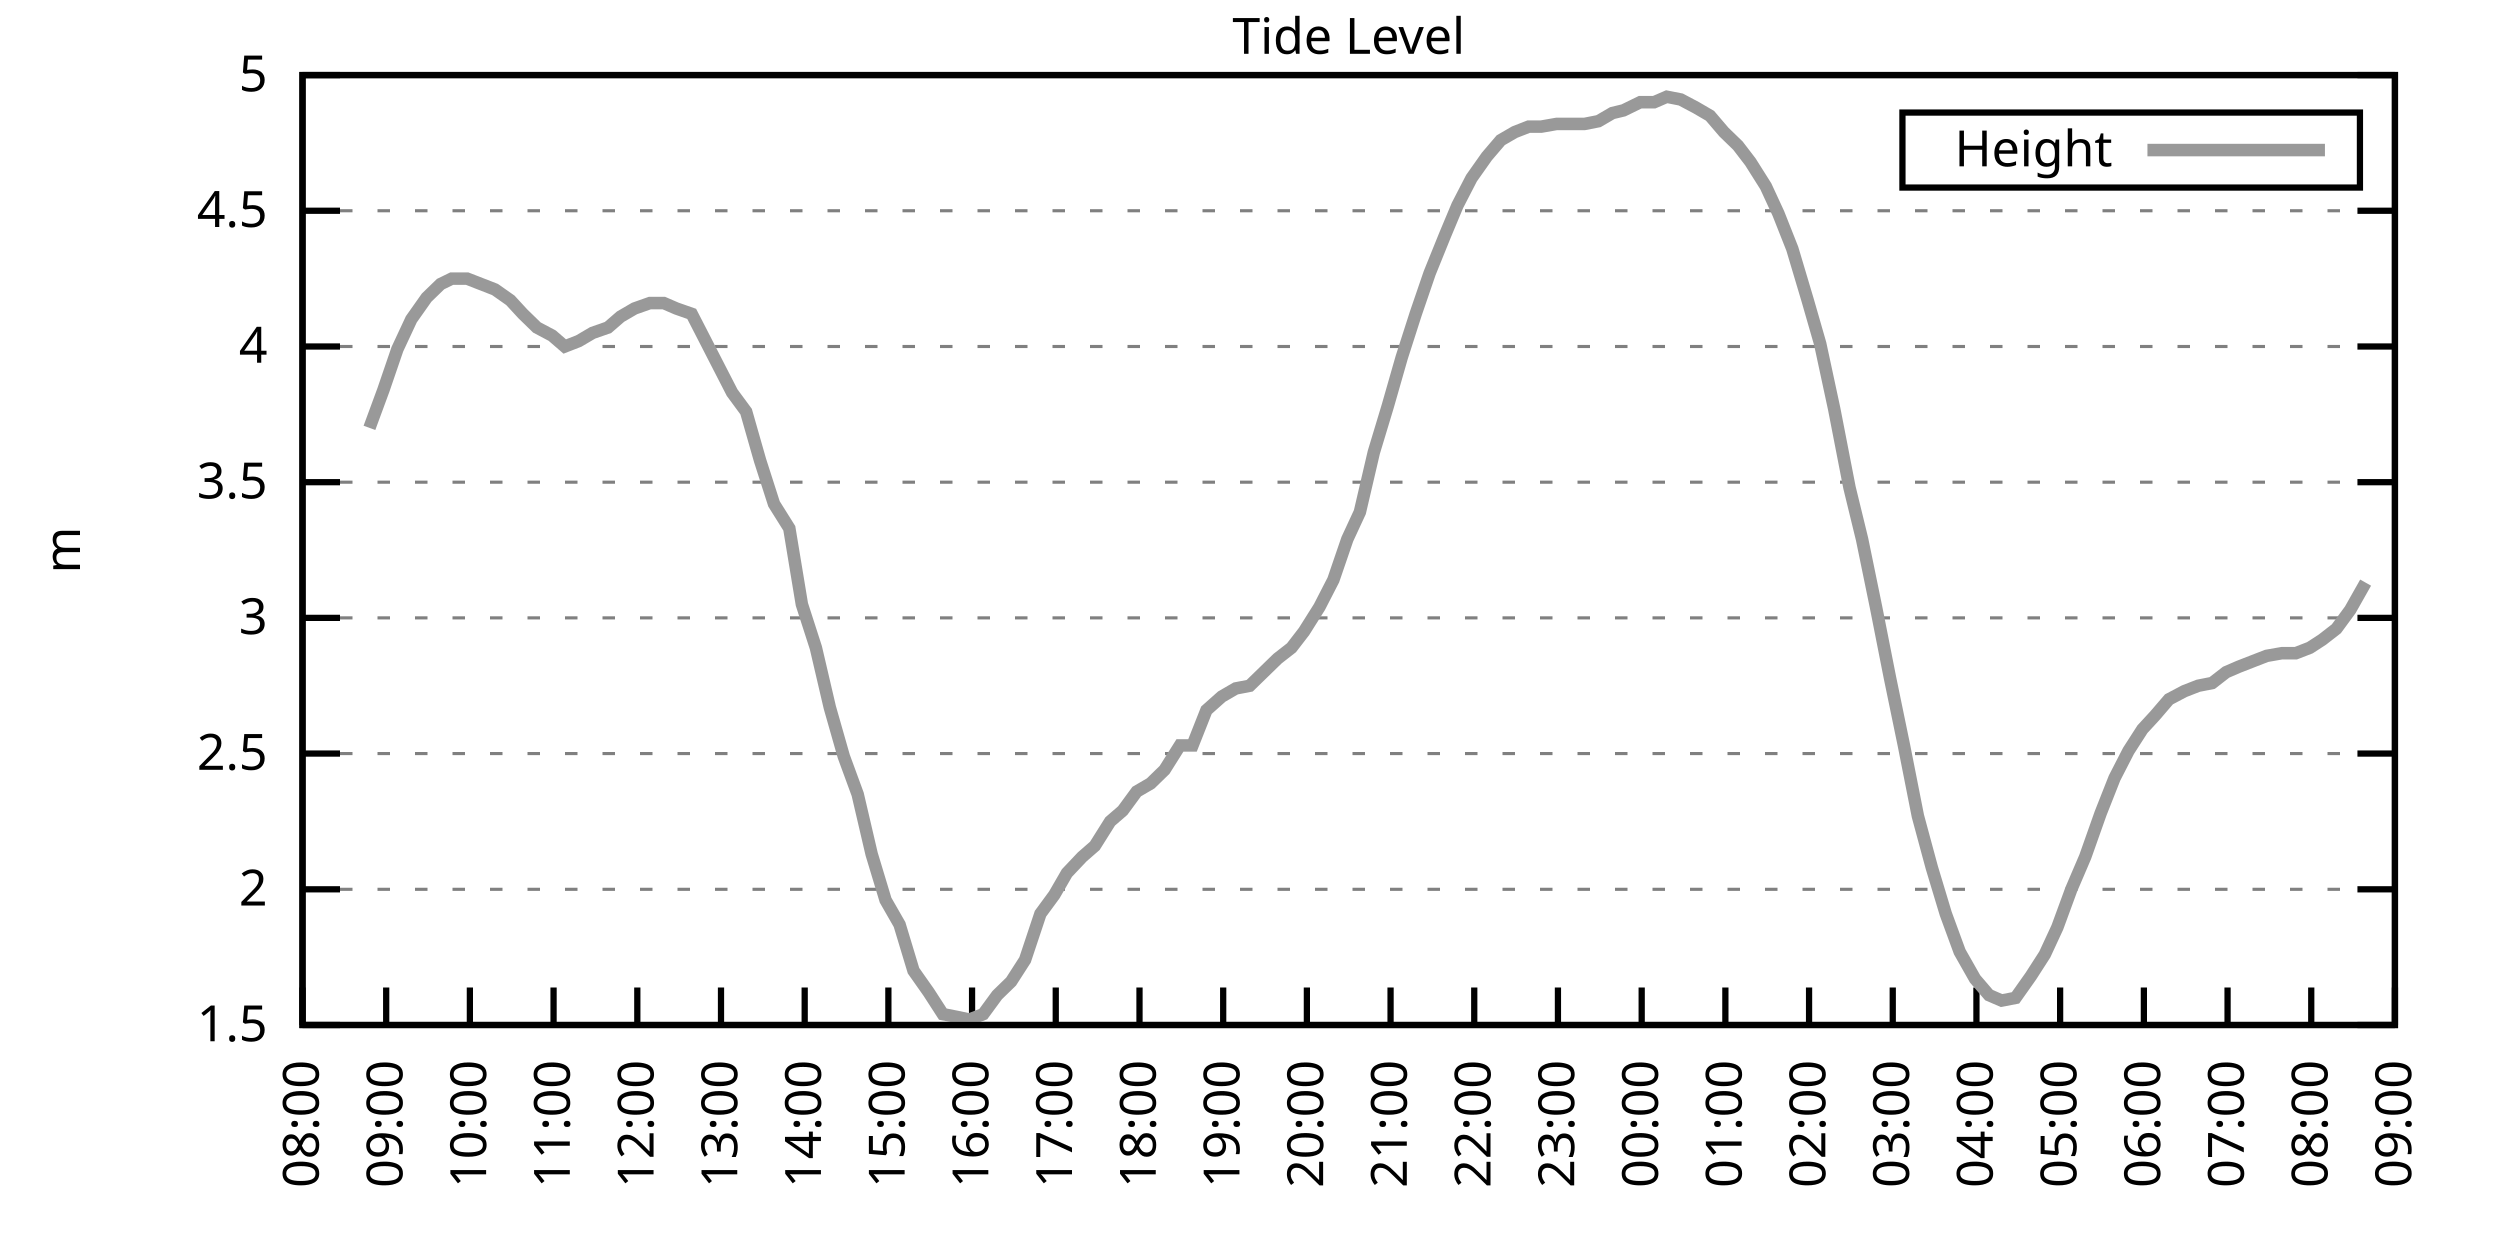
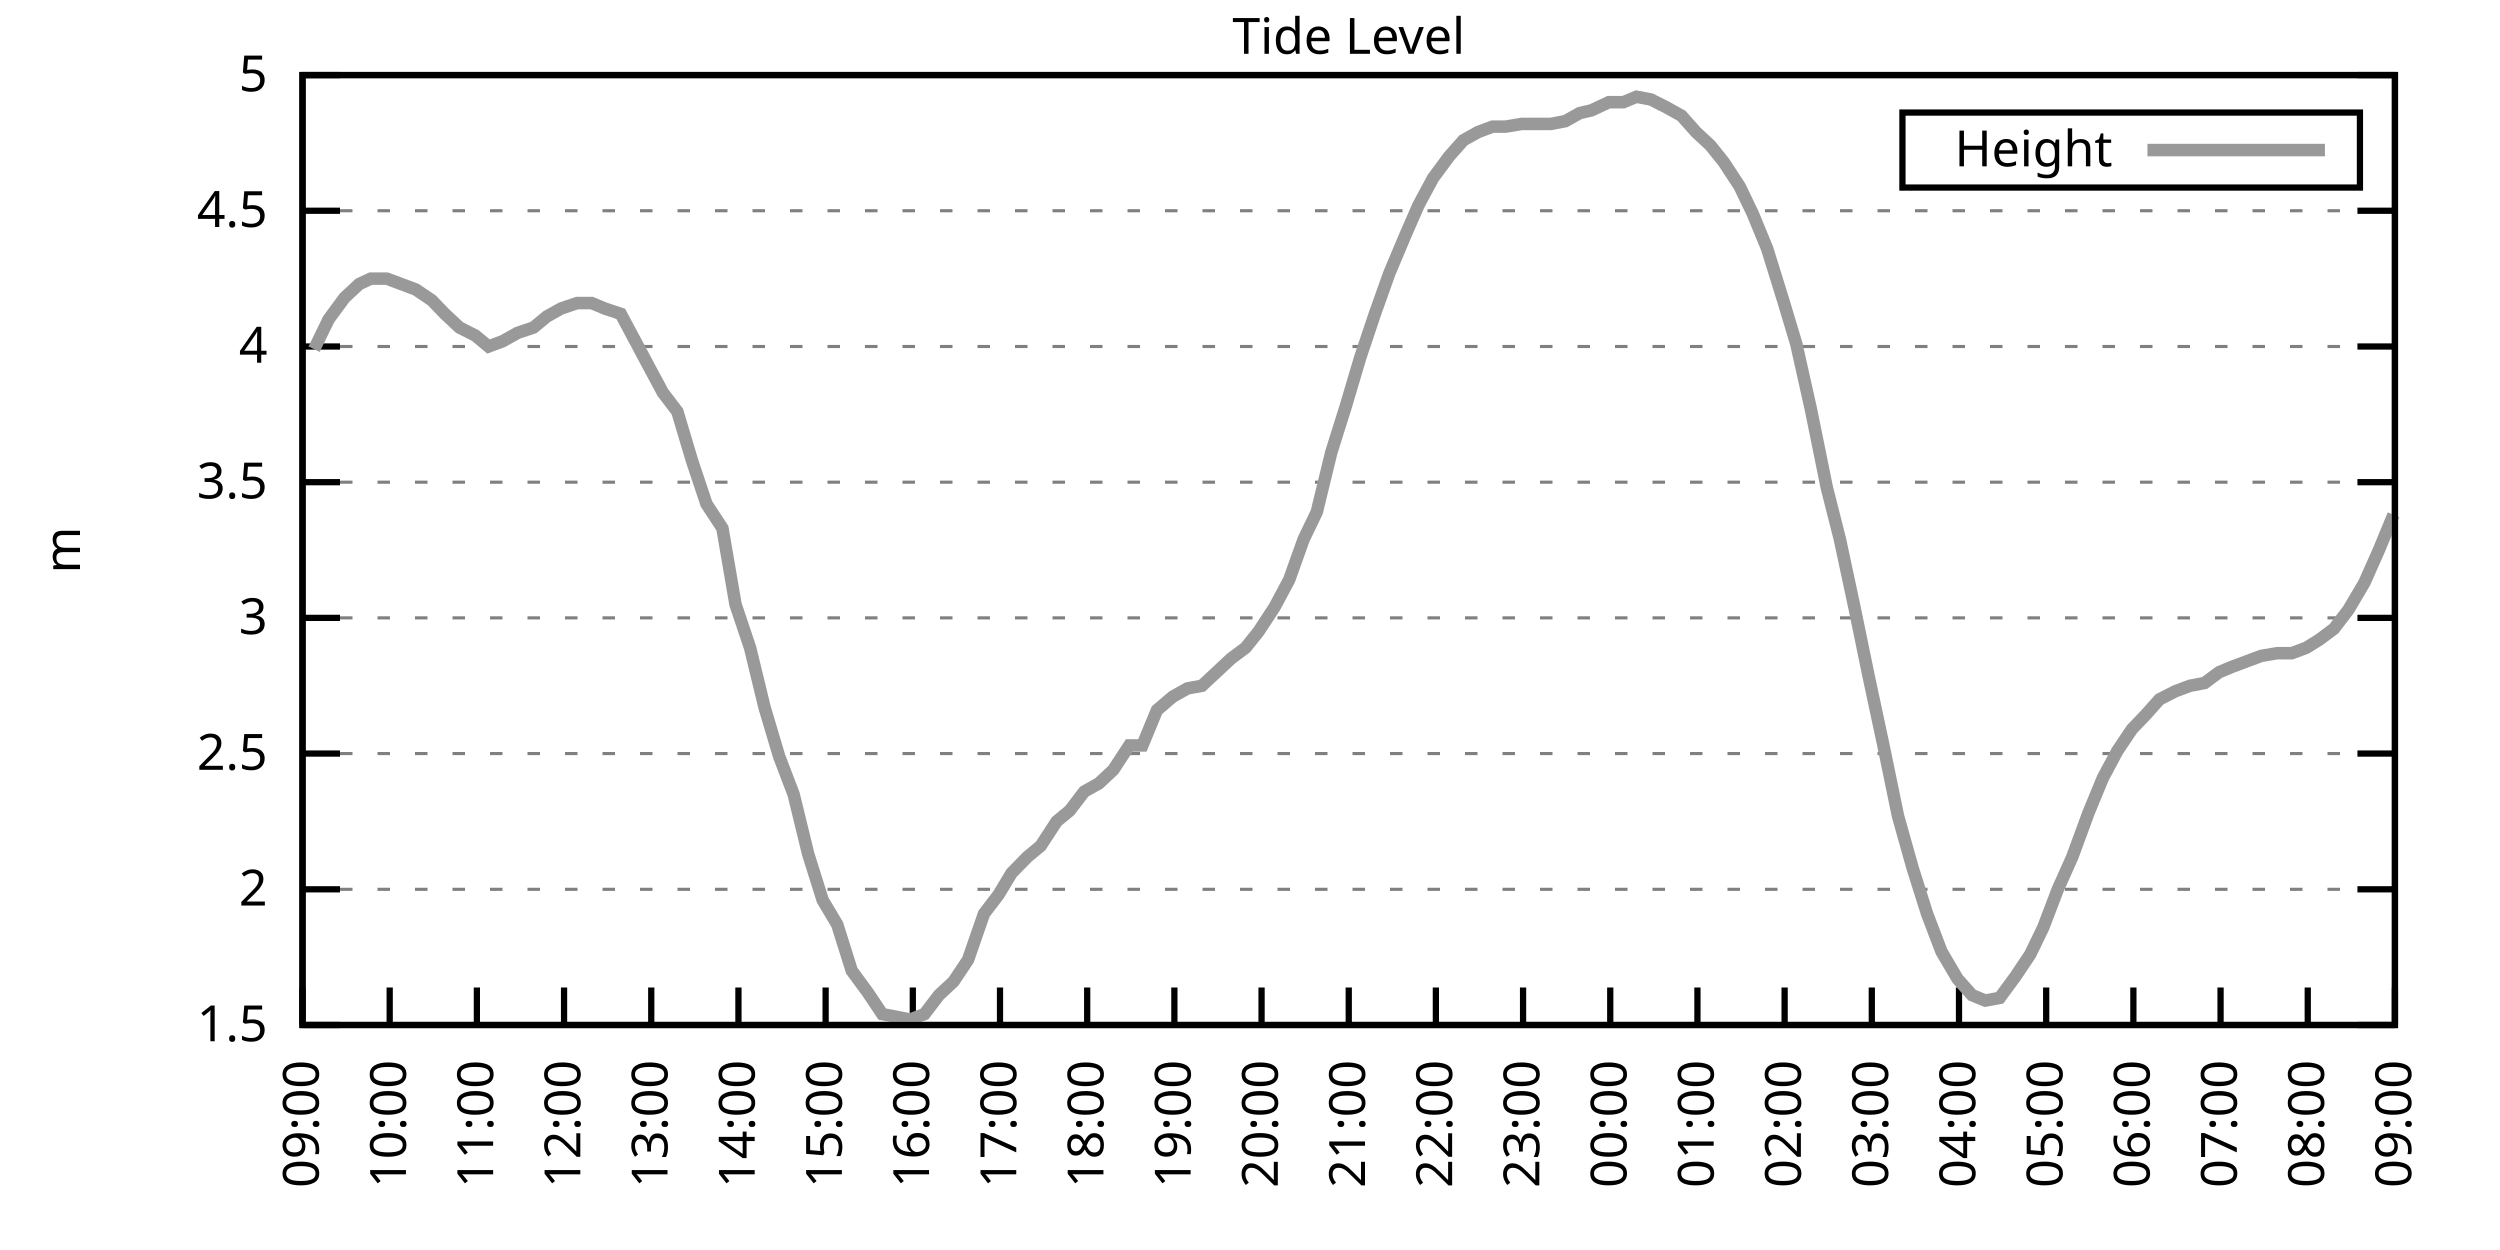
<svg xmlns="http://www.w3.org/2000/svg" xmlns:xlink="http://www.w3.org/1999/xlink" width="400" height="200" viewBox="0 0 400 200">
  <g id="gnuplot_canvas">
    <rect x="0" y="0" width="400" height="200" fill="none" />
    <defs>
      <circle id="gpDot" r="0.5" stroke-width="0.5" stroke="currentColor" />
      <path id="gpPt0" stroke-width="0.333" stroke="currentColor" d="M-1,0 h2 M0,-1 v2" />
      <path id="gpPt1" stroke-width="0.333" stroke="currentColor" d="M-1,-1 L1,1 M1,-1 L-1,1" />
      <path id="gpPt2" stroke-width="0.333" stroke="currentColor" d="M-1,0 L1,0 M0,-1 L0,1 M-1,-1 L1,1 M-1,1 L1,-1" />
      <rect id="gpPt3" stroke-width="0.333" stroke="currentColor" x="-1" y="-1" width="2" height="2" />
      <rect id="gpPt4" stroke-width="0.333" stroke="currentColor" fill="currentColor" x="-1" y="-1" width="2" height="2" />
      <circle id="gpPt5" stroke-width="0.333" stroke="currentColor" cx="0" cy="0" r="1" />
      <use xlink:href="#gpPt5" id="gpPt6" fill="currentColor" stroke="none" />
      <path id="gpPt7" stroke-width="0.333" stroke="currentColor" d="M0,-1.33 L-1.33,0.67 L1.33,0.67 z" />
      <use xlink:href="#gpPt7" id="gpPt8" fill="currentColor" stroke="none" />
      <use xlink:href="#gpPt7" id="gpPt9" stroke="currentColor" transform="rotate(180)" />
      <use xlink:href="#gpPt9" id="gpPt10" fill="currentColor" stroke="none" />
      <use xlink:href="#gpPt3" id="gpPt11" stroke="currentColor" transform="rotate(45)" />
      <use xlink:href="#gpPt11" id="gpPt12" fill="currentColor" stroke="none" />
      <path id="gpPt13" stroke-width="0.333" stroke="currentColor" d="M0,1.330 L1.265,0.411 L0.782,-1.067 L-0.782,-1.076 L-1.265,0.411 z" />
      <use xlink:href="#gpPt13" id="gpPt14" fill="currentColor" stroke="none" />
      <filter id="textbox" filterUnits="objectBoundingBox" x="0" y="0" height="1" width="1">
        <feFlood flood-color="white" flood-opacity="1" result="bgnd" />
        <feComposite in="SourceGraphic" in2="bgnd" operator="atop" />
      </filter>
      <filter id="greybox" filterUnits="objectBoundingBox" x="0" y="0" height="1" width="1">
        <feFlood flood-color="lightgrey" flood-opacity="1" result="grey" />
        <feComposite in="SourceGraphic" in2="grey" operator="atop" />
      </filter>
    </defs>
    <g fill="none" color="white" stroke="currentColor" stroke-width="1.00" stroke-linecap="butt" stroke-linejoin="miter">
</g>
    <g fill="none" color="black" stroke="currentColor" stroke-width="1.00" stroke-linecap="butt" stroke-linejoin="miter">
      <g stroke="none" shape-rendering="crispEdges">
        <polygon fill="rgb(255, 255, 255)" points="48.40,164.00 383.18,164.00 383.18,12.02 48.40,12.02 " />
      </g>
    </g>
    <g fill="none" color="black" stroke="currentColor" stroke-width="1.00" stroke-linecap="butt" stroke-linejoin="miter">
</g>
    <g fill="none" color="black" stroke="black" stroke-width="0.50" stroke-linecap="butt" stroke-linejoin="miter">
</g>
    <g fill="none" color="gray" stroke="currentColor" stroke-width="0.50" stroke-linecap="butt" stroke-linejoin="miter">
      <path stroke="gray" stroke-dasharray="2,4" class="gridline" d="M48.40,164.00 L383.19,164.00  " />
    </g>
    <g fill="none" color="gray" stroke="gray" stroke-width="1.00" stroke-linecap="butt" stroke-linejoin="miter">
</g>
    <g fill="none" color="black" stroke="currentColor" stroke-width="1.00" stroke-linecap="butt" stroke-linejoin="miter">
      <path stroke="black" d="M48.40,164.00 L54.40,164.00 M383.19,164.00 L377.19,164.00  " />
      <g transform="translate(42.80,166.60)" stroke="none" fill="black" font-family="Sans" font-size="8.00" text-anchor="end">
        <text>
          <tspan font-family="Sans"> 1.5</tspan>
        </text>
      </g>
    </g>
    <g fill="none" color="black" stroke="currentColor" stroke-width="1.00" stroke-linecap="butt" stroke-linejoin="miter">
</g>
    <g fill="none" color="black" stroke="black" stroke-width="0.50" stroke-linecap="butt" stroke-linejoin="miter">
</g>
    <g fill="none" color="gray" stroke="currentColor" stroke-width="0.50" stroke-linecap="butt" stroke-linejoin="miter">
      <path stroke="gray" stroke-dasharray="2,4" class="gridline" d="M48.40,142.29 L383.19,142.29  " />
    </g>
    <g fill="none" color="gray" stroke="gray" stroke-width="1.00" stroke-linecap="butt" stroke-linejoin="miter">
</g>
    <g fill="none" color="black" stroke="currentColor" stroke-width="1.00" stroke-linecap="butt" stroke-linejoin="miter">
      <path stroke="black" d="M48.40,142.29 L54.40,142.29 M383.19,142.29 L377.19,142.29  " />
      <g transform="translate(42.80,144.89)" stroke="none" fill="black" font-family="Sans" font-size="8.00" text-anchor="end">
        <text>
          <tspan font-family="Sans"> 2</tspan>
        </text>
      </g>
    </g>
    <g fill="none" color="black" stroke="currentColor" stroke-width="1.00" stroke-linecap="butt" stroke-linejoin="miter">
</g>
    <g fill="none" color="black" stroke="black" stroke-width="0.50" stroke-linecap="butt" stroke-linejoin="miter">
</g>
    <g fill="none" color="gray" stroke="currentColor" stroke-width="0.50" stroke-linecap="butt" stroke-linejoin="miter">
      <path stroke="gray" stroke-dasharray="2,4" class="gridline" d="M48.40,120.57 L383.19,120.57  " />
    </g>
    <g fill="none" color="gray" stroke="gray" stroke-width="1.00" stroke-linecap="butt" stroke-linejoin="miter">
</g>
    <g fill="none" color="black" stroke="currentColor" stroke-width="1.00" stroke-linecap="butt" stroke-linejoin="miter">
      <path stroke="black" d="M48.40,120.57 L54.40,120.57 M383.19,120.57 L377.19,120.57  " />
      <g transform="translate(42.80,123.17)" stroke="none" fill="black" font-family="Sans" font-size="8.00" text-anchor="end">
        <text>
          <tspan font-family="Sans"> 2.5</tspan>
        </text>
      </g>
    </g>
    <g fill="none" color="black" stroke="currentColor" stroke-width="1.00" stroke-linecap="butt" stroke-linejoin="miter">
</g>
    <g fill="none" color="black" stroke="black" stroke-width="0.50" stroke-linecap="butt" stroke-linejoin="miter">
</g>
    <g fill="none" color="gray" stroke="currentColor" stroke-width="0.50" stroke-linecap="butt" stroke-linejoin="miter">
      <path stroke="gray" stroke-dasharray="2,4" class="gridline" d="M48.40,98.86 L383.19,98.86  " />
    </g>
    <g fill="none" color="gray" stroke="gray" stroke-width="1.00" stroke-linecap="butt" stroke-linejoin="miter">
</g>
    <g fill="none" color="black" stroke="currentColor" stroke-width="1.00" stroke-linecap="butt" stroke-linejoin="miter">
      <path stroke="black" d="M48.40,98.86 L54.40,98.86 M383.19,98.86 L377.19,98.86  " />
      <g transform="translate(42.80,101.46)" stroke="none" fill="black" font-family="Sans" font-size="8.00" text-anchor="end">
        <text>
          <tspan font-family="Sans"> 3</tspan>
        </text>
      </g>
    </g>
    <g fill="none" color="black" stroke="currentColor" stroke-width="1.00" stroke-linecap="butt" stroke-linejoin="miter">
</g>
    <g fill="none" color="black" stroke="black" stroke-width="0.50" stroke-linecap="butt" stroke-linejoin="miter">
</g>
    <g fill="none" color="gray" stroke="currentColor" stroke-width="0.50" stroke-linecap="butt" stroke-linejoin="miter">
      <path stroke="gray" stroke-dasharray="2,4" class="gridline" d="M48.40,77.15 L383.19,77.15  " />
    </g>
    <g fill="none" color="gray" stroke="gray" stroke-width="1.00" stroke-linecap="butt" stroke-linejoin="miter">
</g>
    <g fill="none" color="black" stroke="currentColor" stroke-width="1.00" stroke-linecap="butt" stroke-linejoin="miter">
      <path stroke="black" d="M48.40,77.15 L54.40,77.15 M383.19,77.15 L377.19,77.15  " />
      <g transform="translate(42.80,79.75)" stroke="none" fill="black" font-family="Sans" font-size="8.00" text-anchor="end">
        <text>
          <tspan font-family="Sans"> 3.5</tspan>
        </text>
      </g>
    </g>
    <g fill="none" color="black" stroke="currentColor" stroke-width="1.00" stroke-linecap="butt" stroke-linejoin="miter">
</g>
    <g fill="none" color="black" stroke="black" stroke-width="0.50" stroke-linecap="butt" stroke-linejoin="miter">
</g>
    <g fill="none" color="gray" stroke="currentColor" stroke-width="0.50" stroke-linecap="butt" stroke-linejoin="miter">
      <path stroke="gray" stroke-dasharray="2,4" class="gridline" d="M48.40,55.44 L383.19,55.44  " />
    </g>
    <g fill="none" color="gray" stroke="gray" stroke-width="1.00" stroke-linecap="butt" stroke-linejoin="miter">
</g>
    <g fill="none" color="black" stroke="currentColor" stroke-width="1.00" stroke-linecap="butt" stroke-linejoin="miter">
      <path stroke="black" d="M48.40,55.44 L54.40,55.44 M383.19,55.44 L377.19,55.44  " />
      <g transform="translate(42.80,58.04)" stroke="none" fill="black" font-family="Sans" font-size="8.00" text-anchor="end">
        <text>
          <tspan font-family="Sans"> 4</tspan>
        </text>
      </g>
    </g>
    <g fill="none" color="black" stroke="currentColor" stroke-width="1.00" stroke-linecap="butt" stroke-linejoin="miter">
</g>
    <g fill="none" color="black" stroke="black" stroke-width="0.50" stroke-linecap="butt" stroke-linejoin="miter">
</g>
    <g fill="none" color="gray" stroke="currentColor" stroke-width="0.50" stroke-linecap="butt" stroke-linejoin="miter">
      <path stroke="gray" stroke-dasharray="2,4" class="gridline" d="M48.40,33.72 L383.19,33.72  " />
    </g>
    <g fill="none" color="gray" stroke="gray" stroke-width="1.00" stroke-linecap="butt" stroke-linejoin="miter">
</g>
    <g fill="none" color="black" stroke="currentColor" stroke-width="1.00" stroke-linecap="butt" stroke-linejoin="miter">
      <path stroke="black" d="M48.40,33.72 L54.40,33.72 M383.19,33.72 L377.19,33.72  " />
      <g transform="translate(42.80,36.32)" stroke="none" fill="black" font-family="Sans" font-size="8.00" text-anchor="end">
        <text>
          <tspan font-family="Sans"> 4.5</tspan>
        </text>
      </g>
    </g>
    <g fill="none" color="black" stroke="currentColor" stroke-width="1.00" stroke-linecap="butt" stroke-linejoin="miter">
</g>
    <g fill="none" color="black" stroke="black" stroke-width="0.50" stroke-linecap="butt" stroke-linejoin="miter">
</g>
    <g fill="none" color="gray" stroke="currentColor" stroke-width="0.50" stroke-linecap="butt" stroke-linejoin="miter">
      <path stroke="gray" stroke-dasharray="2,4" class="gridline" d="M48.40,12.01 L383.19,12.01  " />
    </g>
    <g fill="none" color="gray" stroke="gray" stroke-width="1.00" stroke-linecap="butt" stroke-linejoin="miter">
</g>
    <g fill="none" color="black" stroke="currentColor" stroke-width="1.00" stroke-linecap="butt" stroke-linejoin="miter">
      <path stroke="black" d="M48.40,12.01 L54.40,12.01 M383.19,12.01 L377.19,12.01  " />
      <g transform="translate(42.80,14.61)" stroke="none" fill="black" font-family="Sans" font-size="8.00" text-anchor="end">
        <text>
          <tspan font-family="Sans"> 5</tspan>
        </text>
      </g>
    </g>
    <g fill="none" color="black" stroke="currentColor" stroke-width="1.00" stroke-linecap="butt" stroke-linejoin="miter">
      <path stroke="black" d="M48.40,164.00 L48.40,158.00  " />
      <g transform="translate(51.00,169.60) rotate(270.00)" stroke="none" fill="black" font-family="Sans" font-size="8.00" text-anchor="end">
        <text>
-           <tspan font-family="Sans">08:00</tspan>
-         </text>
-       </g>
-     </g>
-     <g fill="none" color="black" stroke="currentColor" stroke-width="1.00" stroke-linecap="butt" stroke-linejoin="miter">
-       <path stroke="black" d="M61.79,164.00 L61.79,158.00  " />
-       <g transform="translate(64.39,169.60) rotate(270.00)" stroke="none" fill="black" font-family="Sans" font-size="8.00" text-anchor="end">
-         <text>
          <tspan font-family="Sans">09:00</tspan>
        </text>
      </g>
    </g>
    <g fill="none" color="black" stroke="currentColor" stroke-width="1.00" stroke-linecap="butt" stroke-linejoin="miter">
-       <path stroke="black" d="M75.18,164.00 L75.18,158.00  " />
-       <g transform="translate(77.78,169.60) rotate(270.00)" stroke="none" fill="black" font-family="Sans" font-size="8.00" text-anchor="end">
+       <path stroke="black" d="M62.35,164.00 L62.35,158.00  " />
+       <g transform="translate(64.95,169.60) rotate(270.00)" stroke="none" fill="black" font-family="Sans" font-size="8.00" text-anchor="end">
        <text>
          <tspan font-family="Sans">10:00</tspan>
        </text>
      </g>
    </g>
    <g fill="none" color="black" stroke="currentColor" stroke-width="1.00" stroke-linecap="butt" stroke-linejoin="miter">
-       <path stroke="black" d="M88.57,164.00 L88.57,158.00  " />
-       <g transform="translate(91.17,169.60) rotate(270.00)" stroke="none" fill="black" font-family="Sans" font-size="8.00" text-anchor="end">
+       <path stroke="black" d="M76.30,164.00 L76.30,158.00  " />
+       <g transform="translate(78.90,169.60) rotate(270.00)" stroke="none" fill="black" font-family="Sans" font-size="8.00" text-anchor="end">
        <text>
          <tspan font-family="Sans">11:00</tspan>
        </text>
      </g>
    </g>
    <g fill="none" color="black" stroke="currentColor" stroke-width="1.00" stroke-linecap="butt" stroke-linejoin="miter">
-       <path stroke="black" d="M101.97,164.00 L101.97,158.00  " />
-       <g transform="translate(104.57,169.60) rotate(270.00)" stroke="none" fill="black" font-family="Sans" font-size="8.00" text-anchor="end">
+       <path stroke="black" d="M90.25,164.00 L90.25,158.00  " />
+       <g transform="translate(92.85,169.60) rotate(270.00)" stroke="none" fill="black" font-family="Sans" font-size="8.00" text-anchor="end">
        <text>
          <tspan font-family="Sans">12:00</tspan>
        </text>
      </g>
    </g>
    <g fill="none" color="black" stroke="currentColor" stroke-width="1.00" stroke-linecap="butt" stroke-linejoin="miter">
-       <path stroke="black" d="M115.36,164.00 L115.36,158.00  " />
-       <g transform="translate(117.96,169.60) rotate(270.00)" stroke="none" fill="black" font-family="Sans" font-size="8.00" text-anchor="end">
+       <path stroke="black" d="M104.20,164.00 L104.20,158.00  " />
+       <g transform="translate(106.80,169.60) rotate(270.00)" stroke="none" fill="black" font-family="Sans" font-size="8.00" text-anchor="end">
        <text>
          <tspan font-family="Sans">13:00</tspan>
        </text>
      </g>
    </g>
    <g fill="none" color="black" stroke="currentColor" stroke-width="1.00" stroke-linecap="butt" stroke-linejoin="miter">
-       <path stroke="black" d="M128.75,164.00 L128.75,158.00  " />
-       <g transform="translate(131.35,169.60) rotate(270.00)" stroke="none" fill="black" font-family="Sans" font-size="8.00" text-anchor="end">
+       <path stroke="black" d="M118.15,164.00 L118.15,158.00  " />
+       <g transform="translate(120.75,169.60) rotate(270.00)" stroke="none" fill="black" font-family="Sans" font-size="8.00" text-anchor="end">
        <text>
          <tspan font-family="Sans">14:00</tspan>
        </text>
      </g>
    </g>
    <g fill="none" color="black" stroke="currentColor" stroke-width="1.00" stroke-linecap="butt" stroke-linejoin="miter">
-       <path stroke="black" d="M142.14,164.00 L142.14,158.00  " />
-       <g transform="translate(144.74,169.60) rotate(270.00)" stroke="none" fill="black" font-family="Sans" font-size="8.00" text-anchor="end">
+       <path stroke="black" d="M132.10,164.00 L132.10,158.00  " />
+       <g transform="translate(134.70,169.60) rotate(270.00)" stroke="none" fill="black" font-family="Sans" font-size="8.00" text-anchor="end">
        <text>
          <tspan font-family="Sans">15:00</tspan>
        </text>
      </g>
    </g>
    <g fill="none" color="black" stroke="currentColor" stroke-width="1.00" stroke-linecap="butt" stroke-linejoin="miter">
-       <path stroke="black" d="M155.53,164.00 L155.53,158.00  " />
-       <g transform="translate(158.13,169.60) rotate(270.00)" stroke="none" fill="black" font-family="Sans" font-size="8.00" text-anchor="end">
+       <path stroke="black" d="M146.05,164.00 L146.05,158.00  " />
+       <g transform="translate(148.65,169.60) rotate(270.00)" stroke="none" fill="black" font-family="Sans" font-size="8.00" text-anchor="end">
        <text>
          <tspan font-family="Sans">16:00</tspan>
        </text>
      </g>
    </g>
    <g fill="none" color="black" stroke="currentColor" stroke-width="1.00" stroke-linecap="butt" stroke-linejoin="miter">
-       <path stroke="black" d="M168.92,164.00 L168.92,158.00  " />
-       <g transform="translate(171.52,169.60) rotate(270.00)" stroke="none" fill="black" font-family="Sans" font-size="8.00" text-anchor="end">
+       <path stroke="black" d="M160.00,164.00 L160.00,158.00  " />
+       <g transform="translate(162.60,169.60) rotate(270.00)" stroke="none" fill="black" font-family="Sans" font-size="8.00" text-anchor="end">
        <text>
          <tspan font-family="Sans">17:00</tspan>
        </text>
      </g>
    </g>
    <g fill="none" color="black" stroke="currentColor" stroke-width="1.00" stroke-linecap="butt" stroke-linejoin="miter">
-       <path stroke="black" d="M182.32,164.00 L182.32,158.00  " />
-       <g transform="translate(184.92,169.60) rotate(270.00)" stroke="none" fill="black" font-family="Sans" font-size="8.00" text-anchor="end">
+       <path stroke="black" d="M173.95,164.00 L173.95,158.00  " />
+       <g transform="translate(176.55,169.60) rotate(270.00)" stroke="none" fill="black" font-family="Sans" font-size="8.00" text-anchor="end">
        <text>
          <tspan font-family="Sans">18:00</tspan>
        </text>
      </g>
    </g>
    <g fill="none" color="black" stroke="currentColor" stroke-width="1.00" stroke-linecap="butt" stroke-linejoin="miter">
-       <path stroke="black" d="M195.71,164.00 L195.71,158.00  " />
-       <g transform="translate(198.31,169.60) rotate(270.00)" stroke="none" fill="black" font-family="Sans" font-size="8.00" text-anchor="end">
+       <path stroke="black" d="M187.90,164.00 L187.90,158.00  " />
+       <g transform="translate(190.50,169.60) rotate(270.00)" stroke="none" fill="black" font-family="Sans" font-size="8.00" text-anchor="end">
        <text>
          <tspan font-family="Sans">19:00</tspan>
        </text>
      </g>
    </g>
    <g fill="none" color="black" stroke="currentColor" stroke-width="1.00" stroke-linecap="butt" stroke-linejoin="miter">
-       <path stroke="black" d="M209.10,164.00 L209.10,158.00  " />
-       <g transform="translate(211.70,169.60) rotate(270.00)" stroke="none" fill="black" font-family="Sans" font-size="8.00" text-anchor="end">
+       <path stroke="black" d="M201.85,164.00 L201.85,158.00  " />
+       <g transform="translate(204.45,169.60) rotate(270.00)" stroke="none" fill="black" font-family="Sans" font-size="8.00" text-anchor="end">
        <text>
          <tspan font-family="Sans">20:00</tspan>
        </text>
      </g>
    </g>
    <g fill="none" color="black" stroke="currentColor" stroke-width="1.00" stroke-linecap="butt" stroke-linejoin="miter">
-       <path stroke="black" d="M222.49,164.00 L222.49,158.00  " />
-       <g transform="translate(225.09,169.60) rotate(270.00)" stroke="none" fill="black" font-family="Sans" font-size="8.00" text-anchor="end">
+       <path stroke="black" d="M215.80,164.00 L215.80,158.00  " />
+       <g transform="translate(218.40,169.60) rotate(270.00)" stroke="none" fill="black" font-family="Sans" font-size="8.00" text-anchor="end">
        <text>
          <tspan font-family="Sans">21:00</tspan>
        </text>
      </g>
    </g>
    <g fill="none" color="black" stroke="currentColor" stroke-width="1.00" stroke-linecap="butt" stroke-linejoin="miter">
-       <path stroke="black" d="M235.88,164.00 L235.88,158.00  " />
-       <g transform="translate(238.48,169.60) rotate(270.00)" stroke="none" fill="black" font-family="Sans" font-size="8.00" text-anchor="end">
+       <path stroke="black" d="M229.74,164.00 L229.74,158.00  " />
+       <g transform="translate(232.34,169.60) rotate(270.00)" stroke="none" fill="black" font-family="Sans" font-size="8.00" text-anchor="end">
        <text>
          <tspan font-family="Sans">22:00</tspan>
        </text>
      </g>
    </g>
    <g fill="none" color="black" stroke="currentColor" stroke-width="1.00" stroke-linecap="butt" stroke-linejoin="miter">
-       <path stroke="black" d="M249.27,164.00 L249.27,158.00  " />
-       <g transform="translate(251.87,169.60) rotate(270.00)" stroke="none" fill="black" font-family="Sans" font-size="8.00" text-anchor="end">
+       <path stroke="black" d="M243.69,164.00 L243.69,158.00  " />
+       <g transform="translate(246.29,169.60) rotate(270.00)" stroke="none" fill="black" font-family="Sans" font-size="8.00" text-anchor="end">
        <text>
          <tspan font-family="Sans">23:00</tspan>
        </text>
      </g>
    </g>
    <g fill="none" color="black" stroke="currentColor" stroke-width="1.00" stroke-linecap="butt" stroke-linejoin="miter">
-       <path stroke="black" d="M262.67,164.00 L262.67,158.00  " />
-       <g transform="translate(265.27,169.60) rotate(270.00)" stroke="none" fill="black" font-family="Sans" font-size="8.00" text-anchor="end">
+       <path stroke="black" d="M257.64,164.00 L257.64,158.00  " />
+       <g transform="translate(260.24,169.60) rotate(270.00)" stroke="none" fill="black" font-family="Sans" font-size="8.00" text-anchor="end">
        <text>
          <tspan font-family="Sans">00:00</tspan>
        </text>
      </g>
    </g>
    <g fill="none" color="black" stroke="currentColor" stroke-width="1.00" stroke-linecap="butt" stroke-linejoin="miter">
-       <path stroke="black" d="M276.06,164.00 L276.06,158.00  " />
-       <g transform="translate(278.66,169.60) rotate(270.00)" stroke="none" fill="black" font-family="Sans" font-size="8.00" text-anchor="end">
+       <path stroke="black" d="M271.59,164.00 L271.59,158.00  " />
+       <g transform="translate(274.19,169.60) rotate(270.00)" stroke="none" fill="black" font-family="Sans" font-size="8.00" text-anchor="end">
        <text>
          <tspan font-family="Sans">01:00</tspan>
        </text>
      </g>
    </g>
    <g fill="none" color="black" stroke="currentColor" stroke-width="1.00" stroke-linecap="butt" stroke-linejoin="miter">
-       <path stroke="black" d="M289.45,164.00 L289.45,158.00  " />
-       <g transform="translate(292.05,169.60) rotate(270.00)" stroke="none" fill="black" font-family="Sans" font-size="8.00" text-anchor="end">
+       <path stroke="black" d="M285.54,164.00 L285.54,158.00  " />
+       <g transform="translate(288.14,169.60) rotate(270.00)" stroke="none" fill="black" font-family="Sans" font-size="8.00" text-anchor="end">
        <text>
          <tspan font-family="Sans">02:00</tspan>
        </text>
      </g>
    </g>
    <g fill="none" color="black" stroke="currentColor" stroke-width="1.00" stroke-linecap="butt" stroke-linejoin="miter">
-       <path stroke="black" d="M302.84,164.00 L302.84,158.00  " />
-       <g transform="translate(305.44,169.60) rotate(270.00)" stroke="none" fill="black" font-family="Sans" font-size="8.00" text-anchor="end">
+       <path stroke="black" d="M299.49,164.00 L299.49,158.00  " />
+       <g transform="translate(302.09,169.60) rotate(270.00)" stroke="none" fill="black" font-family="Sans" font-size="8.00" text-anchor="end">
        <text>
          <tspan font-family="Sans">03:00</tspan>
        </text>
      </g>
    </g>
    <g fill="none" color="black" stroke="currentColor" stroke-width="1.00" stroke-linecap="butt" stroke-linejoin="miter">
-       <path stroke="black" d="M316.23,164.00 L316.23,158.00  " />
-       <g transform="translate(318.83,169.60) rotate(270.00)" stroke="none" fill="black" font-family="Sans" font-size="8.00" text-anchor="end">
+       <path stroke="black" d="M313.44,164.00 L313.44,158.00  " />
+       <g transform="translate(316.04,169.60) rotate(270.00)" stroke="none" fill="black" font-family="Sans" font-size="8.00" text-anchor="end">
        <text>
          <tspan font-family="Sans">04:00</tspan>
        </text>
      </g>
    </g>
    <g fill="none" color="black" stroke="currentColor" stroke-width="1.00" stroke-linecap="butt" stroke-linejoin="miter">
-       <path stroke="black" d="M329.62,164.00 L329.62,158.00  " />
-       <g transform="translate(332.22,169.60) rotate(270.00)" stroke="none" fill="black" font-family="Sans" font-size="8.00" text-anchor="end">
+       <path stroke="black" d="M327.39,164.00 L327.39,158.00  " />
+       <g transform="translate(329.99,169.60) rotate(270.00)" stroke="none" fill="black" font-family="Sans" font-size="8.00" text-anchor="end">
        <text>
          <tspan font-family="Sans">05:00</tspan>
        </text>
      </g>
    </g>
    <g fill="none" color="black" stroke="currentColor" stroke-width="1.00" stroke-linecap="butt" stroke-linejoin="miter">
-       <path stroke="black" d="M343.02,164.00 L343.02,158.00  " />
-       <g transform="translate(345.62,169.60) rotate(270.00)" stroke="none" fill="black" font-family="Sans" font-size="8.00" text-anchor="end">
+       <path stroke="black" d="M341.34,164.00 L341.34,158.00  " />
+       <g transform="translate(343.94,169.60) rotate(270.00)" stroke="none" fill="black" font-family="Sans" font-size="8.00" text-anchor="end">
        <text>
          <tspan font-family="Sans">06:00</tspan>
        </text>
      </g>
    </g>
    <g fill="none" color="black" stroke="currentColor" stroke-width="1.00" stroke-linecap="butt" stroke-linejoin="miter">
-       <path stroke="black" d="M356.41,164.00 L356.41,158.00  " />
-       <g transform="translate(359.01,169.60) rotate(270.00)" stroke="none" fill="black" font-family="Sans" font-size="8.00" text-anchor="end">
+       <path stroke="black" d="M355.29,164.00 L355.29,158.00  " />
+       <g transform="translate(357.89,169.60) rotate(270.00)" stroke="none" fill="black" font-family="Sans" font-size="8.00" text-anchor="end">
        <text>
          <tspan font-family="Sans">07:00</tspan>
        </text>
      </g>
    </g>
    <g fill="none" color="black" stroke="currentColor" stroke-width="1.00" stroke-linecap="butt" stroke-linejoin="miter">
-       <path stroke="black" d="M369.80,164.00 L369.80,158.00  " />
-       <g transform="translate(372.40,169.60) rotate(270.00)" stroke="none" fill="black" font-family="Sans" font-size="8.00" text-anchor="end">
+       <path stroke="black" d="M369.24,164.00 L369.24,158.00  " />
+       <g transform="translate(371.84,169.60) rotate(270.00)" stroke="none" fill="black" font-family="Sans" font-size="8.00" text-anchor="end">
        <text>
          <tspan font-family="Sans">08:00</tspan>
        </text>
      </g>
    </g>
    <g fill="none" color="black" stroke="currentColor" stroke-width="1.00" stroke-linecap="butt" stroke-linejoin="miter">
      <path stroke="black" d="M383.19,164.00 L383.19,158.00  " />
      <g transform="translate(385.79,169.60) rotate(270.00)" stroke="none" fill="black" font-family="Sans" font-size="8.00" text-anchor="end">
        <text>
          <tspan font-family="Sans">09:00</tspan>
        </text>
      </g>
    </g>
    <g fill="none" color="black" stroke="currentColor" stroke-width="1.00" stroke-linecap="butt" stroke-linejoin="miter">
</g>
    <g fill="none" color="black" stroke="currentColor" stroke-width="1.00" stroke-linecap="butt" stroke-linejoin="miter">
      <path stroke="black" d="M48.40,12.01 L48.40,164.00 L383.19,164.00 L383.19,12.01 L48.40,12.01 Z  " />
    </g>
    <g fill="none" color="black" stroke="currentColor" stroke-width="1.00" stroke-linecap="butt" stroke-linejoin="miter">
</g>
    <g fill="none" color="black" stroke="currentColor" stroke-width="1.00" stroke-linecap="butt" stroke-linejoin="miter">
      <path stroke="black" d="M304.39,30.01 L304.39,18.01 L377.59,18.01 L377.59,30.01 L304.39,30.01 Z  " />
    </g>
    <g id="Tide_level_plot_1">
      <g fill="none" color="white" stroke="black" stroke-width="2.00" stroke-linecap="butt" stroke-linejoin="miter">
</g>
      <g fill="none" color="black" stroke="currentColor" stroke-width="2.00" stroke-linecap="butt" stroke-linejoin="miter">
        <g transform="translate(337.99,26.61)" stroke="none" fill="black" font-family="Sans" font-size="8.00" text-anchor="end">
          <text>
            <tspan font-family="Sans">Height</tspan>
          </text>
        </g>
      </g>
      <g fill="none" color="black" stroke="currentColor" stroke-width="2.00" stroke-linecap="butt" stroke-linejoin="miter">
-         <path stroke="rgb(153, 153, 153)" d="M343.59,24.01 L371.99,24.01 M59.11,68.46 L61.35,62.38 L63.58,55.87 L65.81,51.09 L68.26,47.62 L70.50,45.45   L72.28,44.58 L74.74,44.58 L76.97,45.45 L79.20,46.32 L81.66,48.05 L83.66,50.22 L85.90,52.40 L88.35,53.70   L90.36,55.44 L92.59,54.57 L94.82,53.26 L97.28,52.40 L99.29,50.66 L101.52,49.36 L103.98,48.49 L106.21,48.49   L108.22,49.36 L110.67,50.22 L112.68,54.13 L114.91,58.48 L117.14,62.82 L119.38,65.86 L121.61,73.67 L123.84,80.62   L126.29,84.53 L128.30,96.69 L130.54,103.64 L132.77,113.19 L135.00,121.01 L137.23,127.09 L139.46,136.64 L141.69,144.02   L143.93,147.93 L146.16,155.31 L148.61,158.79 L150.85,162.26 L153.08,162.70 L155.09,163.13 L157.32,162.26 L159.55,159.22   L161.78,157.05 L164.01,153.58 L166.47,146.20 L168.70,143.16 L170.71,139.68 L173.17,137.08 L175.17,135.34 L177.63,131.43   L179.64,129.69 L181.87,126.65 L184.10,125.35 L186.33,123.18 L188.79,119.27 L190.80,119.27 L193.03,113.63 L195.48,111.45   L197.72,110.15 L199.95,109.72 L202.18,107.55 L204.41,105.38 L206.64,103.64 L208.65,101.03 L211.11,97.12 L213.34,92.78   L215.57,86.27 L217.58,81.93 L219.81,72.37 L222.04,64.99 L224.28,57.17 L226.51,50.22 L228.74,43.71 L231.20,37.63   L233.20,32.85 L235.44,28.51 L237.89,25.04 L240.12,22.43 L242.36,21.13 L244.59,20.26 L246.60,20.26 L249.05,19.83   L251.28,19.83 L253.51,19.83 L255.75,19.39 L257.98,18.09 L259.76,17.66 L262.44,16.35 L264.67,16.35 L266.68,15.48   L268.92,15.92 L271.37,17.22 L273.60,18.52 L275.83,21.13 L278.07,23.30 L280.07,25.91 L282.53,29.81 L284.54,34.16   L286.77,39.80 L289.23,48.05 L291.23,55.00 L293.47,65.42 L295.92,78.02 L297.93,86.27 L300.16,97.12 L302.39,108.42   L304.63,119.27 L306.86,130.56 L309.09,138.81 L311.32,146.20 L313.55,152.28 L316.01,156.62 L318.24,159.22 L320.25,160.09   L322.48,159.66 L324.94,156.18 L327.17,152.71 L329.18,148.37 L331.41,142.29 L333.64,137.08 L336.10,130.13 L338.33,124.48   L340.56,120.14 L342.79,116.67 L344.80,114.49 L347.03,111.89 L349.49,110.59 L351.72,109.72 L353.95,109.28 L356.18,107.55   L358.19,106.68 L360.42,105.81 L362.66,104.94 L365.11,104.51 L367.34,104.51 L369.58,103.64 L371.58,102.34 L373.82,100.60   L376.05,97.56 L378.50,93.22  " />
+         <path stroke="rgb(153, 153, 153)" d="M343.59,24.01 L371.99,24.01 M50.26,55.87 L52.58,51.09 L55.14,47.62 L57.47,45.45 L59.33,44.58 L61.88,44.58   L64.21,45.45 L66.53,46.32 L69.09,48.05 L71.18,50.22 L73.51,52.40 L76.07,53.70 L78.16,55.44 L80.48,54.57   L82.81,53.26 L85.37,52.40 L87.46,50.66 L89.78,49.36 L92.34,48.49 L94.67,48.49 L96.76,49.36 L99.32,50.22   L101.41,54.13 L103.73,58.48 L106.06,62.82 L108.38,65.86 L110.71,73.67 L113.03,80.62 L115.59,84.53 L117.68,96.69   L120.01,103.64 L122.33,113.19 L124.66,121.01 L126.98,127.09 L129.31,136.64 L131.63,144.02 L133.96,147.93 L136.28,155.31   L138.84,158.79 L141.16,162.26 L143.49,162.70 L145.58,163.13 L147.91,162.26 L150.23,159.22 L152.56,157.05 L154.88,153.58   L157.44,146.20 L159.76,143.16 L161.86,139.68 L164.41,137.08 L166.51,135.34 L169.06,131.43 L171.16,129.69 L173.48,126.65   L175.81,125.35 L178.13,123.18 L180.69,119.27 L182.78,119.27 L185.11,113.63 L187.66,111.45 L189.99,110.15 L192.31,109.72   L194.64,107.55 L196.96,105.38 L199.29,103.64 L201.38,101.03 L203.94,97.12 L206.26,92.78 L208.59,86.27 L210.68,81.93   L213.01,72.37 L215.33,64.99 L217.65,57.17 L219.98,50.22 L222.30,43.71 L224.86,37.63 L226.95,32.85 L229.28,28.51   L231.84,25.04 L234.16,22.43 L236.49,21.13 L238.81,20.26 L240.90,20.26 L243.46,19.83 L245.79,19.83 L248.11,19.83   L250.44,19.39 L252.76,18.09 L254.62,17.66 L257.41,16.35 L259.74,16.35 L261.83,15.48 L264.15,15.92 L266.71,17.22   L269.04,18.52 L271.36,21.13 L273.69,23.30 L275.78,25.91 L278.34,29.81 L280.43,34.16 L282.75,39.80 L285.31,48.05   L287.40,55.00 L289.73,65.42 L292.29,78.02 L294.38,86.27 L296.70,97.12 L299.03,108.42 L301.35,119.27 L303.68,130.56   L306.00,138.81 L308.33,146.20 L310.65,152.28 L313.21,156.62 L315.53,159.22 L317.63,160.09 L319.95,159.66 L322.51,156.18   L324.83,152.71 L326.93,148.37 L329.25,142.29 L331.58,137.08 L334.13,130.13 L336.46,124.48 L338.78,120.14 L341.11,116.67   L343.20,114.49 L345.53,111.89 L348.08,110.59 L350.41,109.72 L352.73,109.28 L355.06,107.55 L357.15,106.68 L359.48,105.81   L361.80,104.94 L364.36,104.51 L366.68,104.51 L369.01,103.64 L371.10,102.34 L373.43,100.60 L375.75,97.56 L378.31,93.22   L380.63,88.00 L382.96,82.36  " />
      </g>
    </g>
    <g fill="none" color="black" stroke="currentColor" stroke-width="2.00" stroke-linecap="butt" stroke-linejoin="miter">
</g>
    <g fill="none" color="black" stroke="black" stroke-width="1.00" stroke-linecap="butt" stroke-linejoin="miter">
</g>
    <g fill="none" color="black" stroke="currentColor" stroke-width="1.00" stroke-linecap="butt" stroke-linejoin="miter">
      <path stroke="black" d="M48.40,12.01 L48.40,164.00 L383.19,164.00 L383.19,12.01 L48.40,12.01 Z  " />
      <g transform="translate(12.80,88.01) rotate(270.00)" stroke="none" fill="black" font-family="Sans" font-size="8.00" text-anchor="middle">
        <text>
          <tspan font-family="Sans">m</tspan>
        </text>
      </g>
    </g>
    <g fill="none" color="black" stroke="currentColor" stroke-width="1.00" stroke-linecap="butt" stroke-linejoin="miter">
</g>
    <g fill="none" color="black" stroke="currentColor" stroke-width="1.00" stroke-linecap="butt" stroke-linejoin="miter">
      <g transform="translate(215.79,8.61)" stroke="none" fill="black" font-family="Sans" font-size="8.00" text-anchor="middle">
        <text>
          <tspan font-family="Sans">Tide Level</tspan>
        </text>
      </g>
    </g>
    <g fill="none" color="black" stroke="currentColor" stroke-width="1.00" stroke-linecap="butt" stroke-linejoin="miter">
</g>
  </g>
</svg>
